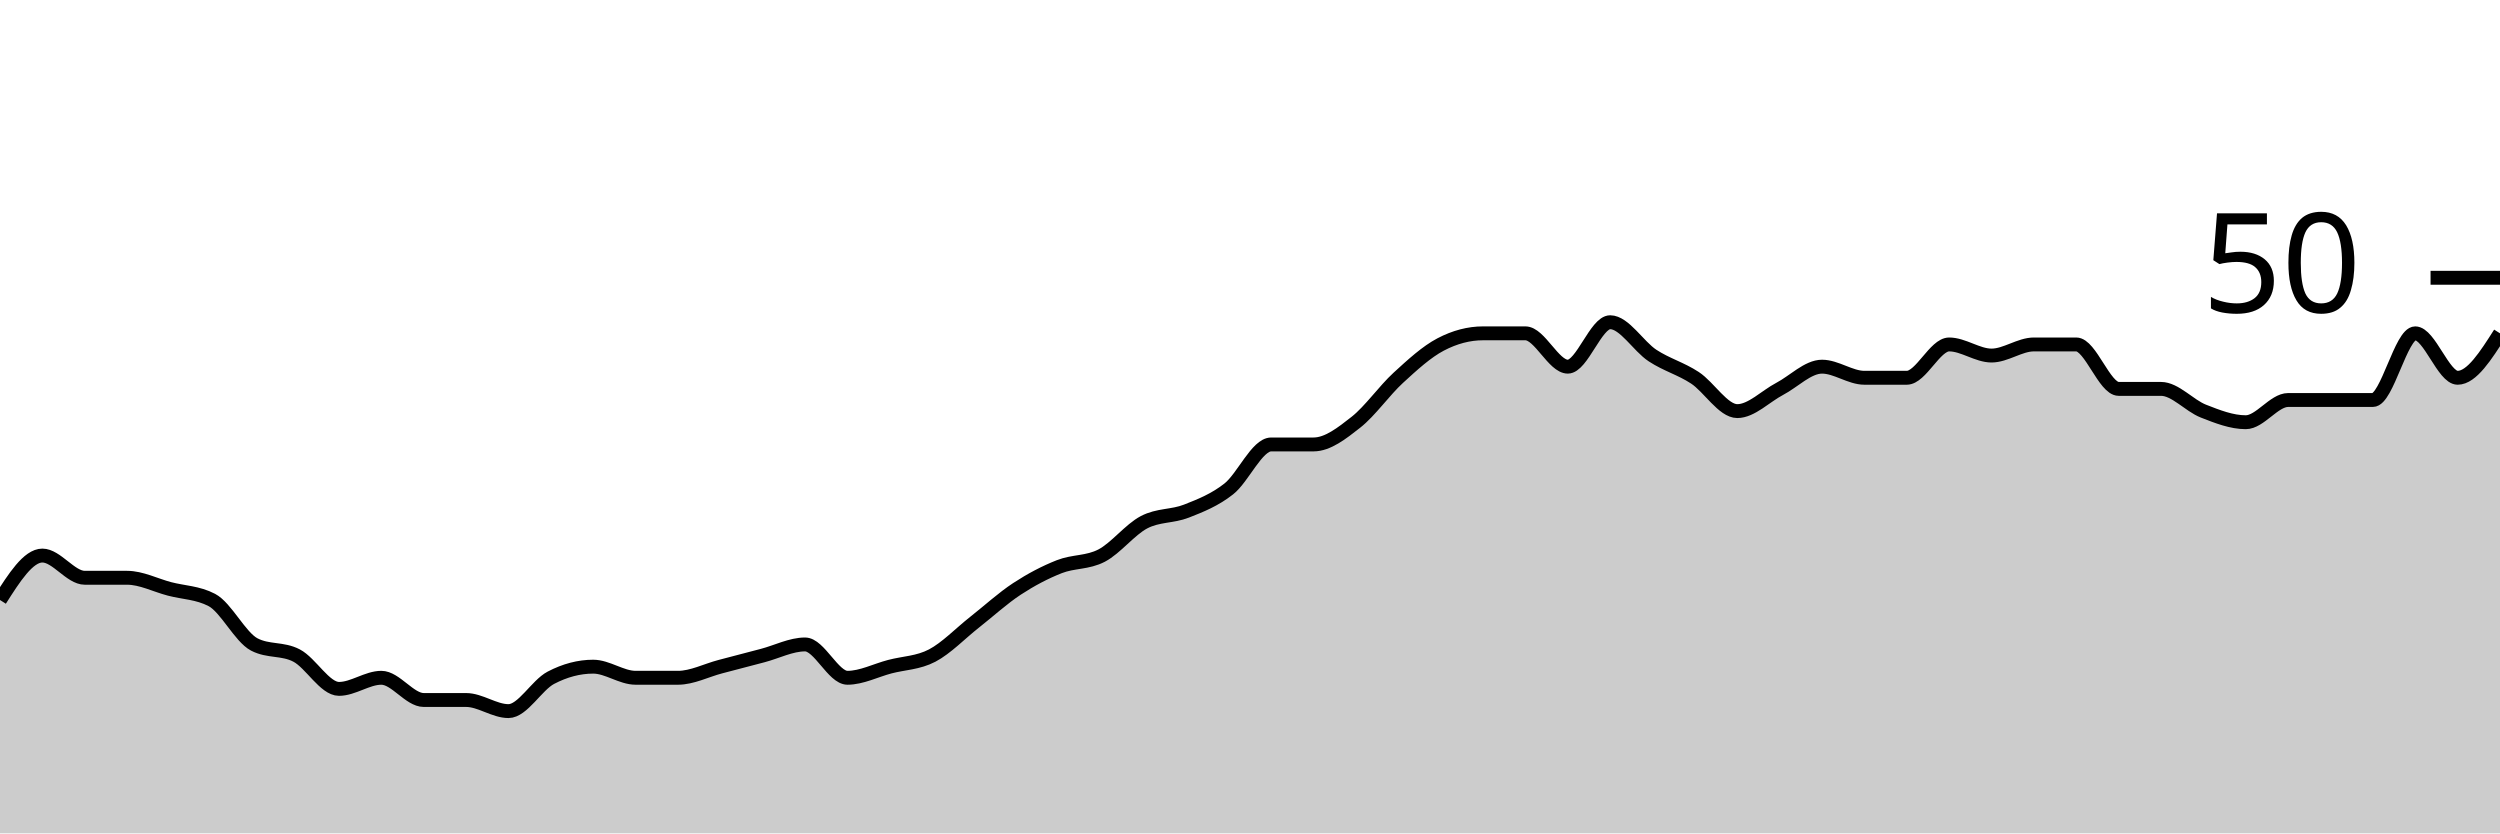
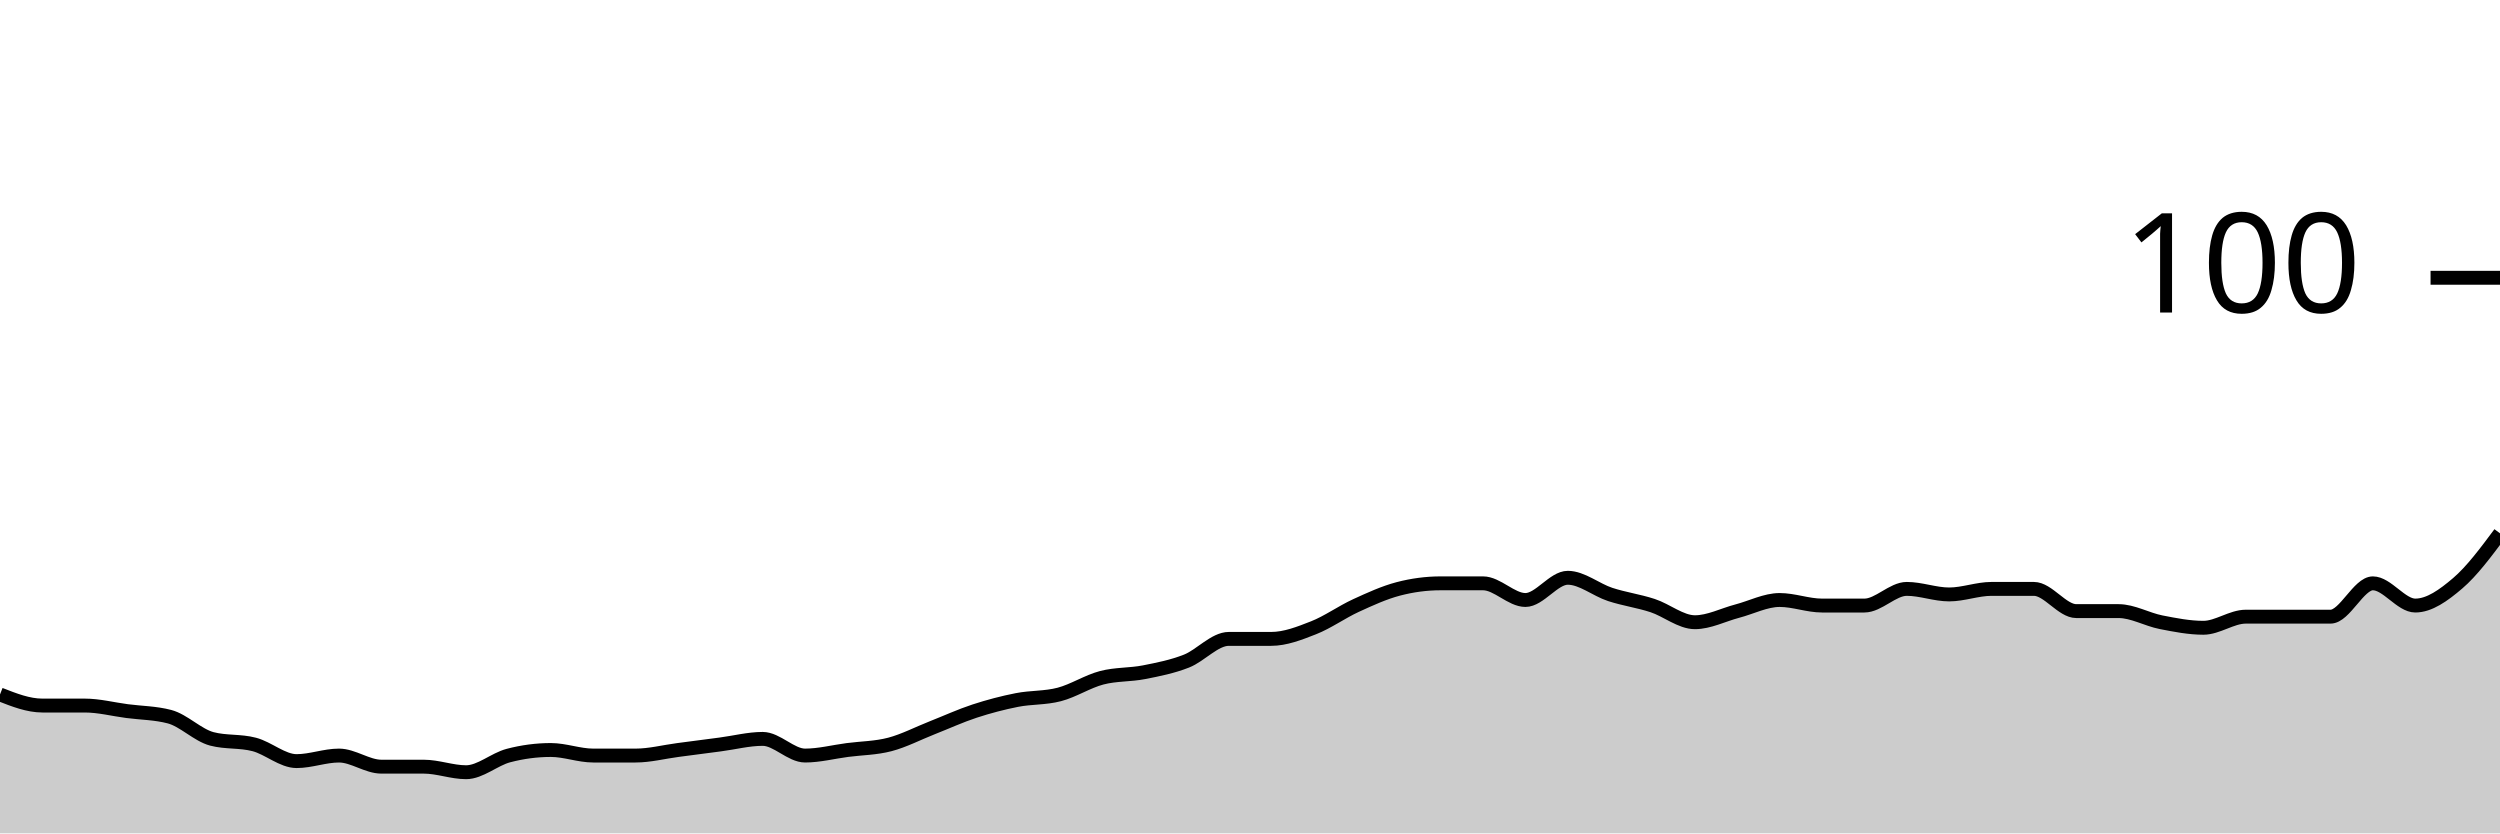
<svg xmlns="http://www.w3.org/2000/svg" viewBox="0 0 180 60">
  <g transform="translate(0,20)">
-     <path class="area" fill="rgba(0, 0, 0, 0.2)" d="M0,23.2C1.017,21.6,2.034,20,3.051,20C4.068,20,5.085,21.6,6.102,21.6C7.119,21.6,8.136,21.6,9.153,21.6C10.169,21.6,11.186,22.133,12.203,22.4C13.22,22.667,14.237,22.667,15.254,23.2C16.271,23.733,17.288,25.867,18.305,26.4C19.322,26.933,20.339,26.667,21.356,27.2C22.373,27.733,23.39,29.6,24.407,29.6C25.424,29.6,26.441,28.8,27.458,28.8C28.475,28.8,29.492,30.4,30.508,30.4C31.525,30.4,32.542,30.4,33.559,30.4C34.576,30.4,35.593,31.2,36.61,31.2C37.627,31.2,38.644,29.333,39.661,28.8C40.678,28.267,41.695,28,42.712,28C43.729,28,44.746,28.8,45.763,28.8C46.78,28.8,47.797,28.8,48.814,28.8C49.831,28.8,50.847,28.267,51.864,28C52.881,27.733,53.898,27.467,54.915,27.2C55.932,26.933,56.949,26.4,57.966,26.4C58.983,26.4,60,28.8,61.017,28.8C62.034,28.8,63.051,28.267,64.068,28C65.085,27.733,66.102,27.733,67.119,27.2C68.136,26.667,69.153,25.6,70.169,24.8C71.186,24,72.203,23.067,73.22,22.4C74.237,21.733,75.254,21.2,76.271,20.8C77.288,20.4,78.305,20.533,79.322,20C80.339,19.467,81.356,18.133,82.373,17.6C83.39,17.067,84.407,17.2,85.424,16.8C86.441,16.4,87.458,16,88.475,15.2C89.492,14.4,90.508,12,91.525,12C92.542,12,93.559,12,94.576,12C95.593,12,96.61,11.2,97.627,10.4C98.644,9.6,99.661,8.133,100.678,7.2C101.695,6.267,102.712,5.333,103.729,4.8C104.746,4.267,105.763,4,106.78,4C107.797,4,108.814,4,109.831,4C110.847,4,111.864,6.4,112.881,6.4C113.898,6.4,114.915,3.2,115.932,3.2C116.949,3.2,117.966,4.933,118.983,5.6C120,6.267,121.017,6.533,122.034,7.2C123.051,7.867,124.068,9.6,125.085,9.6C126.102,9.6,127.119,8.533,128.136,8C129.153,7.467,130.169,6.4,131.186,6.4C132.203,6.4,133.22,7.2,134.237,7.2C135.254,7.2,136.271,7.2,137.288,7.2C138.305,7.2,139.322,4.8,140.339,4.8C141.356,4.8,142.373,5.6,143.39,5.6C144.407,5.6,145.424,4.8,146.441,4.8C147.458,4.8,148.475,4.8,149.492,4.8C150.508,4.8,151.525,8,152.542,8C153.559,8,154.576,8,155.593,8C156.61,8,157.627,9.2,158.644,9.6C159.661,10,160.678,10.4,161.695,10.4C162.712,10.4,163.729,8.8,164.746,8.8C165.763,8.8,166.78,8.8,167.797,8.8C168.814,8.8,169.831,8.8,170.847,8.8C171.864,8.8,172.881,4,173.898,4C174.915,4,175.932,7.2,176.949,7.2C177.966,7.2,178.983,5.6,180,4L180,40C178.983,40,177.966,40,176.949,40C175.932,40,174.915,40,173.898,40C172.881,40,171.864,40,170.847,40C169.831,40,168.814,40,167.797,40C166.78,40,165.763,40,164.746,40C163.729,40,162.712,40,161.695,40C160.678,40,159.661,40,158.644,40C157.627,40,156.61,40,155.593,40C154.576,40,153.559,40,152.542,40C151.525,40,150.508,40,149.492,40C148.475,40,147.458,40,146.441,40C145.424,40,144.407,40,143.39,40C142.373,40,141.356,40,140.339,40C139.322,40,138.305,40,137.288,40C136.271,40,135.254,40,134.237,40C133.22,40,132.203,40,131.186,40C130.169,40,129.153,40,128.136,40C127.119,40,126.102,40,125.085,40C124.068,40,123.051,40,122.034,40C121.017,40,120,40,118.983,40C117.966,40,116.949,40,115.932,40C114.915,40,113.898,40,112.881,40C111.864,40,110.847,40,109.831,40C108.814,40,107.797,40,106.78,40C105.763,40,104.746,40,103.729,40C102.712,40,101.695,40,100.678,40C99.661,40,98.644,40,97.627,40C96.61,40,95.593,40,94.576,40C93.559,40,92.542,40,91.525,40C90.508,40,89.492,40,88.475,40C87.458,40,86.441,40,85.424,40C84.407,40,83.39,40,82.373,40C81.356,40,80.339,40,79.322,40C78.305,40,77.288,40,76.271,40C75.254,40,74.237,40,73.22,40C72.203,40,71.186,40,70.169,40C69.153,40,68.136,40,67.119,40C66.102,40,65.085,40,64.068,40C63.051,40,62.034,40,61.017,40C60,40,58.983,40,57.966,40C56.949,40,55.932,40,54.915,40C53.898,40,52.881,40,51.864,40C50.847,40,49.831,40,48.814,40C47.797,40,46.78,40,45.763,40C44.746,40,43.729,40,42.712,40C41.695,40,40.678,40,39.661,40C38.644,40,37.627,40,36.61,40C35.593,40,34.576,40,33.559,40C32.542,40,31.525,40,30.508,40C29.492,40,28.475,40,27.458,40C26.441,40,25.424,40,24.407,40C23.39,40,22.373,40,21.356,40C20.339,40,19.322,40,18.305,40C17.288,40,16.271,40,15.254,40C14.237,40,13.22,40,12.203,40C11.186,40,10.169,40,9.153,40C8.136,40,7.119,40,6.102,40C5.085,40,4.068,40,3.051,40C2.034,40,1.017,40,0,40Z" />
-     <path class="line" stroke="black" fill="none" d="M0,23.2C1.017,21.6,2.034,20,3.051,20C4.068,20,5.085,21.6,6.102,21.6C7.119,21.6,8.136,21.6,9.153,21.6C10.169,21.6,11.186,22.133,12.203,22.4C13.22,22.667,14.237,22.667,15.254,23.2C16.271,23.733,17.288,25.867,18.305,26.4C19.322,26.933,20.339,26.667,21.356,27.2C22.373,27.733,23.39,29.6,24.407,29.6C25.424,29.6,26.441,28.8,27.458,28.8C28.475,28.8,29.492,30.4,30.508,30.4C31.525,30.4,32.542,30.4,33.559,30.4C34.576,30.4,35.593,31.2,36.61,31.2C37.627,31.2,38.644,29.333,39.661,28.8C40.678,28.267,41.695,28,42.712,28C43.729,28,44.746,28.8,45.763,28.8C46.78,28.8,47.797,28.8,48.814,28.8C49.831,28.8,50.847,28.267,51.864,28C52.881,27.733,53.898,27.467,54.915,27.2C55.932,26.933,56.949,26.4,57.966,26.4C58.983,26.4,60,28.8,61.017,28.8C62.034,28.8,63.051,28.267,64.068,28C65.085,27.733,66.102,27.733,67.119,27.2C68.136,26.667,69.153,25.6,70.169,24.8C71.186,24,72.203,23.067,73.22,22.4C74.237,21.733,75.254,21.2,76.271,20.8C77.288,20.4,78.305,20.533,79.322,20C80.339,19.467,81.356,18.133,82.373,17.6C83.39,17.067,84.407,17.2,85.424,16.8C86.441,16.4,87.458,16,88.475,15.2C89.492,14.4,90.508,12,91.525,12C92.542,12,93.559,12,94.576,12C95.593,12,96.61,11.2,97.627,10.4C98.644,9.6,99.661,8.133,100.678,7.2C101.695,6.267,102.712,5.333,103.729,4.8C104.746,4.267,105.763,4,106.78,4C107.797,4,108.814,4,109.831,4C110.847,4,111.864,6.4,112.881,6.4C113.898,6.4,114.915,3.2,115.932,3.2C116.949,3.2,117.966,4.933,118.983,5.6C120,6.267,121.017,6.533,122.034,7.2C123.051,7.867,124.068,9.6,125.085,9.6C126.102,9.6,127.119,8.533,128.136,8C129.153,7.467,130.169,6.4,131.186,6.4C132.203,6.4,133.22,7.2,134.237,7.2C135.254,7.2,136.271,7.2,137.288,7.2C138.305,7.2,139.322,4.8,140.339,4.8C141.356,4.8,142.373,5.6,143.39,5.6C144.407,5.6,145.424,4.8,146.441,4.8C147.458,4.8,148.475,4.8,149.492,4.8C150.508,4.8,151.525,8,152.542,8C153.559,8,154.576,8,155.593,8C156.61,8,157.627,9.2,158.644,9.6C159.661,10,160.678,10.4,161.695,10.4C162.712,10.4,163.729,8.8,164.746,8.8C165.763,8.8,166.78,8.8,167.797,8.8C168.814,8.8,169.831,8.8,170.847,8.8C171.864,8.8,172.881,4,173.898,4C174.915,4,175.932,7.2,176.949,7.2C177.966,7.2,178.983,5.6,180,4" />
+     <path class="area" fill="rgba(0, 0, 0, 0.2)" d="M0,30C1.017,30.4,2.034,30.8,3.051,30.8C4.068,30.8,5.085,30.8,6.102,30.8C7.119,30.8,8.136,31.067,9.153,31.2C10.169,31.333,11.186,31.333,12.203,31.6C13.22,31.867,14.237,32.933,15.254,33.2C16.271,33.467,17.288,33.333,18.305,33.6C19.322,33.867,20.339,34.8,21.356,34.8C22.373,34.8,23.39,34.4,24.407,34.4C25.424,34.4,26.441,35.2,27.458,35.2C28.475,35.2,29.492,35.2,30.508,35.2C31.525,35.2,32.542,35.6,33.559,35.6C34.576,35.6,35.593,34.667,36.61,34.4C37.627,34.133,38.644,34,39.661,34C40.678,34,41.695,34.4,42.712,34.4C43.729,34.4,44.746,34.4,45.763,34.4C46.78,34.4,47.797,34.133,48.814,34C49.831,33.867,50.847,33.733,51.864,33.6C52.881,33.467,53.898,33.2,54.915,33.2C55.932,33.2,56.949,34.4,57.966,34.4C58.983,34.4,60,34.133,61.017,34C62.034,33.867,63.051,33.867,64.068,33.6C65.085,33.333,66.102,32.8,67.119,32.4C68.136,32,69.153,31.533,70.169,31.2C71.186,30.867,72.203,30.6,73.22,30.4C74.237,30.2,75.254,30.267,76.271,30C77.288,29.733,78.305,29.067,79.322,28.8C80.339,28.533,81.356,28.6,82.373,28.4C83.39,28.2,84.407,28,85.424,27.6C86.441,27.2,87.458,26,88.475,26C89.492,26,90.508,26,91.525,26C92.542,26,93.559,25.6,94.576,25.2C95.593,24.8,96.61,24.067,97.627,23.6C98.644,23.133,99.661,22.667,100.678,22.4C101.695,22.133,102.712,22,103.729,22C104.746,22,105.763,22,106.78,22C107.797,22,108.814,23.2,109.831,23.2C110.847,23.2,111.864,21.6,112.881,21.6C113.898,21.6,114.915,22.467,115.932,22.8C116.949,23.133,117.966,23.267,118.983,23.6C120,23.933,121.017,24.8,122.034,24.8C123.051,24.8,124.068,24.267,125.085,24C126.102,23.733,127.119,23.2,128.136,23.2C129.153,23.2,130.169,23.6,131.186,23.6C132.203,23.6,133.22,23.6,134.237,23.6C135.254,23.6,136.271,22.4,137.288,22.4C138.305,22.4,139.322,22.8,140.339,22.8C141.356,22.8,142.373,22.4,143.39,22.4C144.407,22.4,145.424,22.4,146.441,22.4C147.458,22.4,148.475,24,149.492,24C150.508,24,151.525,24,152.542,24C153.559,24,154.576,24.6,155.593,24.8C156.61,25,157.627,25.2,158.644,25.2C159.661,25.2,160.678,24.4,161.695,24.4C162.712,24.4,163.729,24.4,164.746,24.4C165.763,24.4,166.78,24.4,167.797,24.4C168.814,24.4,169.831,22,170.847,22C171.864,22,172.881,23.6,173.898,23.6C174.915,23.6,175.932,22.867,176.949,22C177.966,21.133,178.983,19.767,180,18.4L180,40C178.983,40,177.966,40,176.949,40C175.932,40,174.915,40,173.898,40C172.881,40,171.864,40,170.847,40C169.831,40,168.814,40,167.797,40C166.78,40,165.763,40,164.746,40C163.729,40,162.712,40,161.695,40C160.678,40,159.661,40,158.644,40C157.627,40,156.61,40,155.593,40C154.576,40,153.559,40,152.542,40C151.525,40,150.508,40,149.492,40C148.475,40,147.458,40,146.441,40C145.424,40,144.407,40,143.39,40C142.373,40,141.356,40,140.339,40C139.322,40,138.305,40,137.288,40C136.271,40,135.254,40,134.237,40C133.22,40,132.203,40,131.186,40C130.169,40,129.153,40,128.136,40C127.119,40,126.102,40,125.085,40C124.068,40,123.051,40,122.034,40C121.017,40,120,40,118.983,40C117.966,40,116.949,40,115.932,40C114.915,40,113.898,40,112.881,40C111.864,40,110.847,40,109.831,40C108.814,40,107.797,40,106.78,40C105.763,40,104.746,40,103.729,40C102.712,40,101.695,40,100.678,40C99.661,40,98.644,40,97.627,40C96.61,40,95.593,40,94.576,40C93.559,40,92.542,40,91.525,40C90.508,40,89.492,40,88.475,40C87.458,40,86.441,40,85.424,40C84.407,40,83.39,40,82.373,40C81.356,40,80.339,40,79.322,40C78.305,40,77.288,40,76.271,40C75.254,40,74.237,40,73.22,40C72.203,40,71.186,40,70.169,40C69.153,40,68.136,40,67.119,40C66.102,40,65.085,40,64.068,40C63.051,40,62.034,40,61.017,40C60,40,58.983,40,57.966,40C56.949,40,55.932,40,54.915,40C53.898,40,52.881,40,51.864,40C50.847,40,49.831,40,48.814,40C47.797,40,46.78,40,45.763,40C44.746,40,43.729,40,42.712,40C41.695,40,40.678,40,39.661,40C38.644,40,37.627,40,36.61,40C35.593,40,34.576,40,33.559,40C32.542,40,31.525,40,30.508,40C29.492,40,28.475,40,27.458,40C26.441,40,25.424,40,24.407,40C23.39,40,22.373,40,21.356,40C20.339,40,19.322,40,18.305,40C17.288,40,16.271,40,15.254,40C14.237,40,13.22,40,12.203,40C11.186,40,10.169,40,9.153,40C8.136,40,7.119,40,6.102,40C5.085,40,4.068,40,3.051,40C2.034,40,1.017,40,0,40Z" />
+     <path class="line" stroke="black" fill="none" d="M0,30C1.017,30.4,2.034,30.8,3.051,30.8C4.068,30.8,5.085,30.8,6.102,30.8C7.119,30.8,8.136,31.067,9.153,31.2C10.169,31.333,11.186,31.333,12.203,31.6C13.22,31.867,14.237,32.933,15.254,33.2C16.271,33.467,17.288,33.333,18.305,33.6C19.322,33.867,20.339,34.8,21.356,34.8C22.373,34.8,23.39,34.4,24.407,34.4C25.424,34.4,26.441,35.2,27.458,35.2C28.475,35.2,29.492,35.2,30.508,35.2C31.525,35.2,32.542,35.6,33.559,35.6C34.576,35.6,35.593,34.667,36.61,34.4C37.627,34.133,38.644,34,39.661,34C40.678,34,41.695,34.4,42.712,34.4C43.729,34.4,44.746,34.4,45.763,34.4C46.78,34.4,47.797,34.133,48.814,34C49.831,33.867,50.847,33.733,51.864,33.6C52.881,33.467,53.898,33.2,54.915,33.2C55.932,33.2,56.949,34.4,57.966,34.4C58.983,34.4,60,34.133,61.017,34C62.034,33.867,63.051,33.867,64.068,33.6C65.085,33.333,66.102,32.8,67.119,32.4C68.136,32,69.153,31.533,70.169,31.2C71.186,30.867,72.203,30.6,73.22,30.4C74.237,30.2,75.254,30.267,76.271,30C77.288,29.733,78.305,29.067,79.322,28.8C80.339,28.533,81.356,28.6,82.373,28.4C83.39,28.2,84.407,28,85.424,27.6C86.441,27.2,87.458,26,88.475,26C89.492,26,90.508,26,91.525,26C92.542,26,93.559,25.6,94.576,25.2C95.593,24.8,96.61,24.067,97.627,23.6C98.644,23.133,99.661,22.667,100.678,22.4C101.695,22.133,102.712,22,103.729,22C104.746,22,105.763,22,106.78,22C107.797,22,108.814,23.2,109.831,23.2C110.847,23.2,111.864,21.6,112.881,21.6C113.898,21.6,114.915,22.467,115.932,22.8C116.949,23.133,117.966,23.267,118.983,23.6C120,23.933,121.017,24.8,122.034,24.8C123.051,24.8,124.068,24.267,125.085,24C126.102,23.733,127.119,23.2,128.136,23.2C129.153,23.2,130.169,23.6,131.186,23.6C132.203,23.6,133.22,23.6,134.237,23.6C135.254,23.6,136.271,22.4,137.288,22.4C138.305,22.4,139.322,22.8,140.339,22.8C141.356,22.8,142.373,22.4,143.39,22.4C144.407,22.4,145.424,22.4,146.441,22.4C147.458,22.4,148.475,24,149.492,24C150.508,24,151.525,24,152.542,24C153.559,24,154.576,24.6,155.593,24.8C156.61,25,157.627,25.2,158.644,25.2C159.661,25.2,160.678,24.4,161.695,24.4C162.712,24.4,163.729,24.4,164.746,24.4C165.763,24.4,166.78,24.4,167.797,24.4C168.814,24.4,169.831,22,170.847,22C171.864,22,172.881,23.6,173.898,23.6C174.915,23.6,175.932,22.867,176.949,22C177.966,21.133,178.983,19.767,180,18.4" />
    <path class="axis-ceiling" stroke-width="1" stroke="black" fill="none" d="M175,0L180,0" />
-     <text class="axis-ceiling-label" font-family="sans-serif" text-anchor="end" font-size="10px" x="170" y="2.5">50</text>
+     <text class="axis-ceiling-label" font-family="sans-serif" text-anchor="end" font-size="10px" x="170" y="2.5">100</text>
  </g>
</svg>
